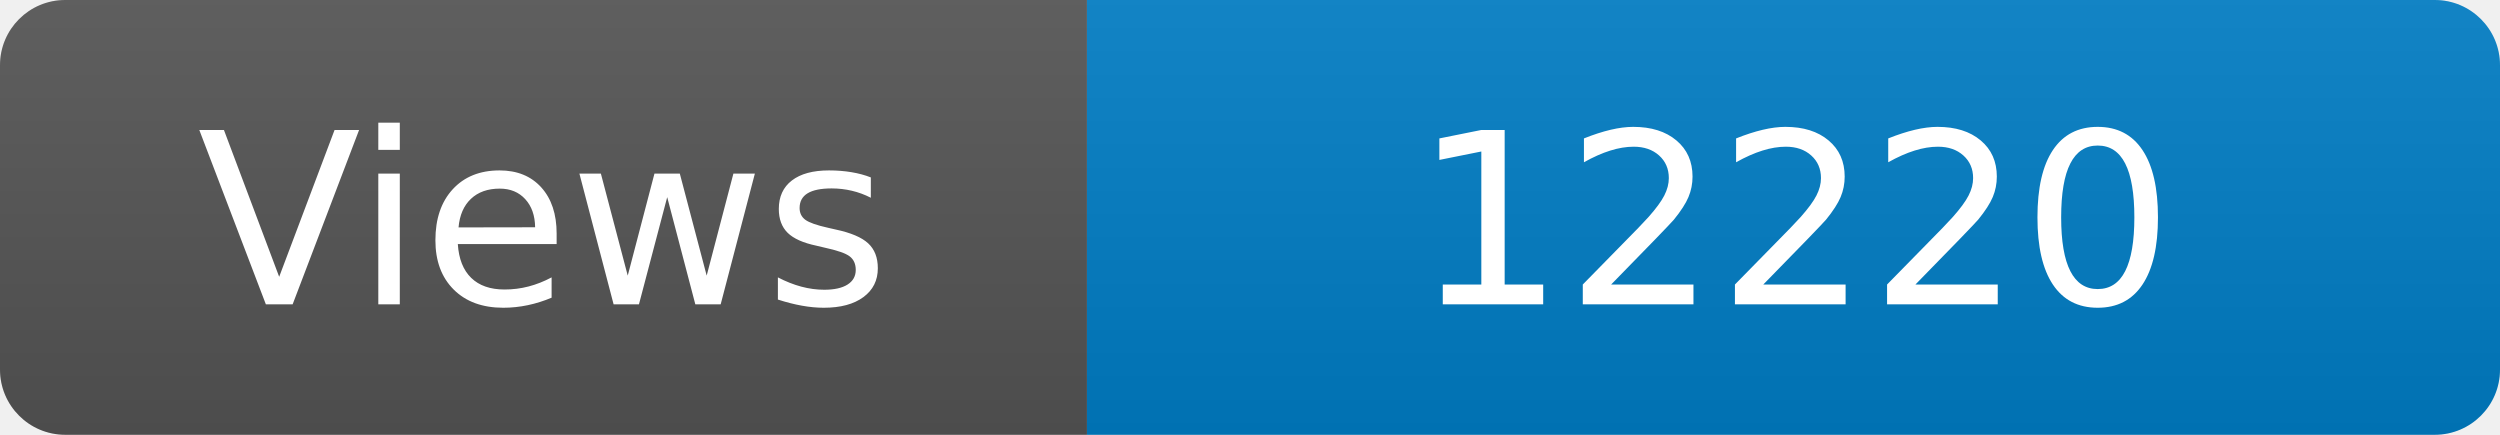
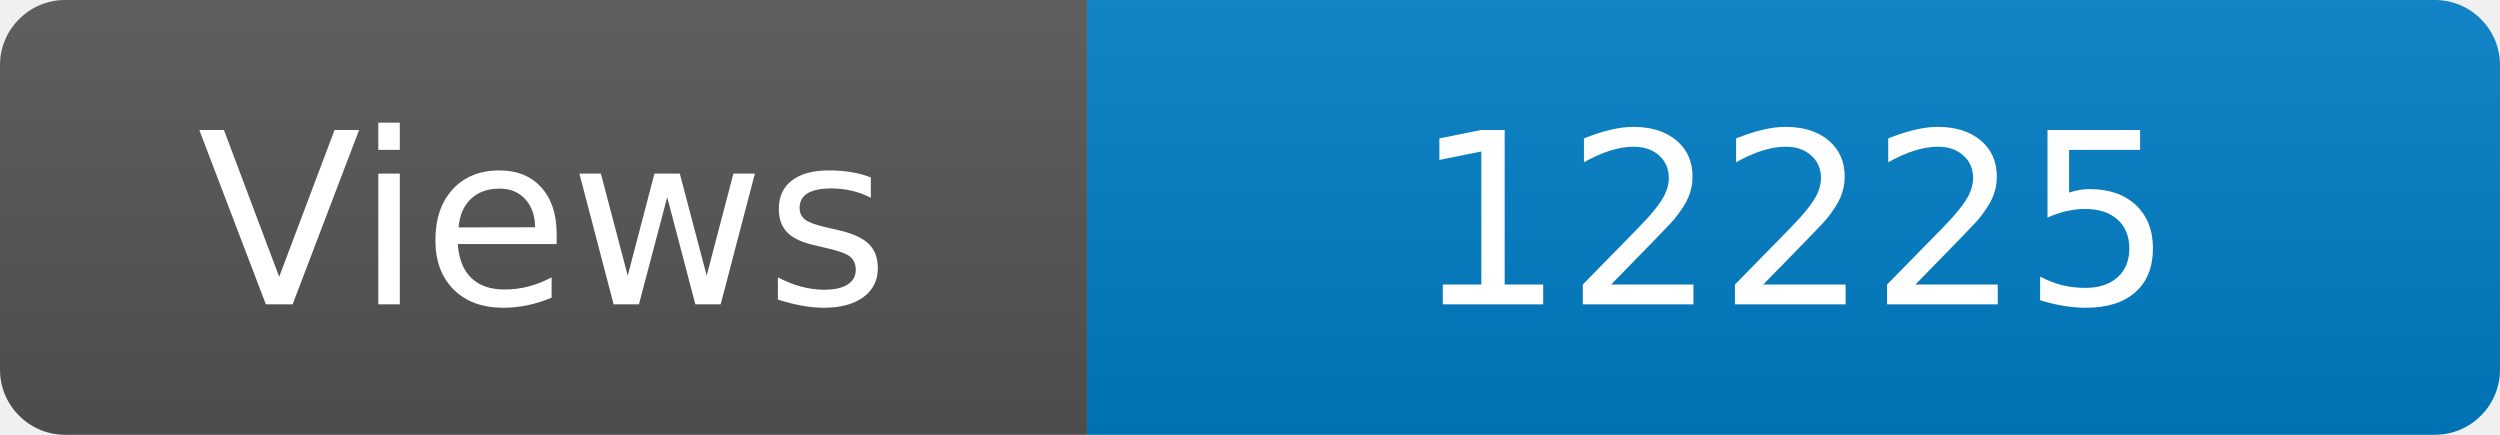
<svg xmlns="http://www.w3.org/2000/svg" width="115" height="20" role="img" aria-label="Maintained?: yes">
  <linearGradient id="s" x2="0" y2="100%">
    <stop offset="0" stop-color="#bbb" stop-opacity=".1" />
    <stop offset="1" stop-opacity=".1" />
  </linearGradient>
  <clipPath id="r">
    <rect width="115" height="20" rx="3" fill="#fff" />
  </clipPath>
  <g clip-path="url(#r)">
    <rect width="50" height="20" fill="#555" />
    <rect x="50" width="160" height="20" fill="#007ec6" />
    <rect width="115" height="20" fill="url(#s)" />
  </g>
  <g fill="#fff" text-anchor="middle" font-family="Verdana,Geneva,DejaVu Sans,sans-serif" font-size="110">
    <text x="250" y="140" transform="scale(.1)" fill="#fff">Views</text>
-     <text x="825" y="140" transform="scale(.1)" fill="#fff">12220</text>
+     <text x="825" y="140" transform="scale(.1)" fill="#fff">12225</text>
  </g>
</svg>
